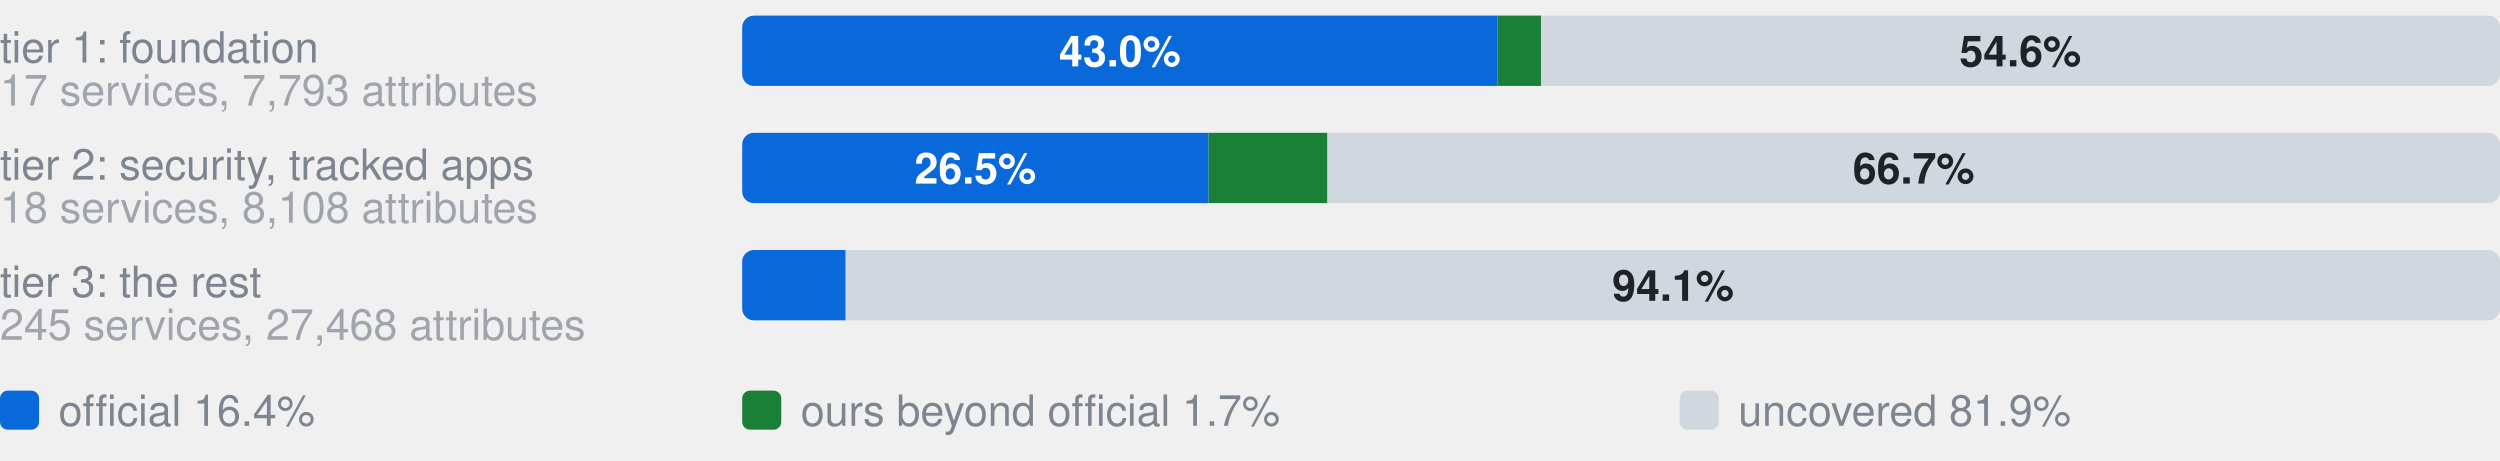
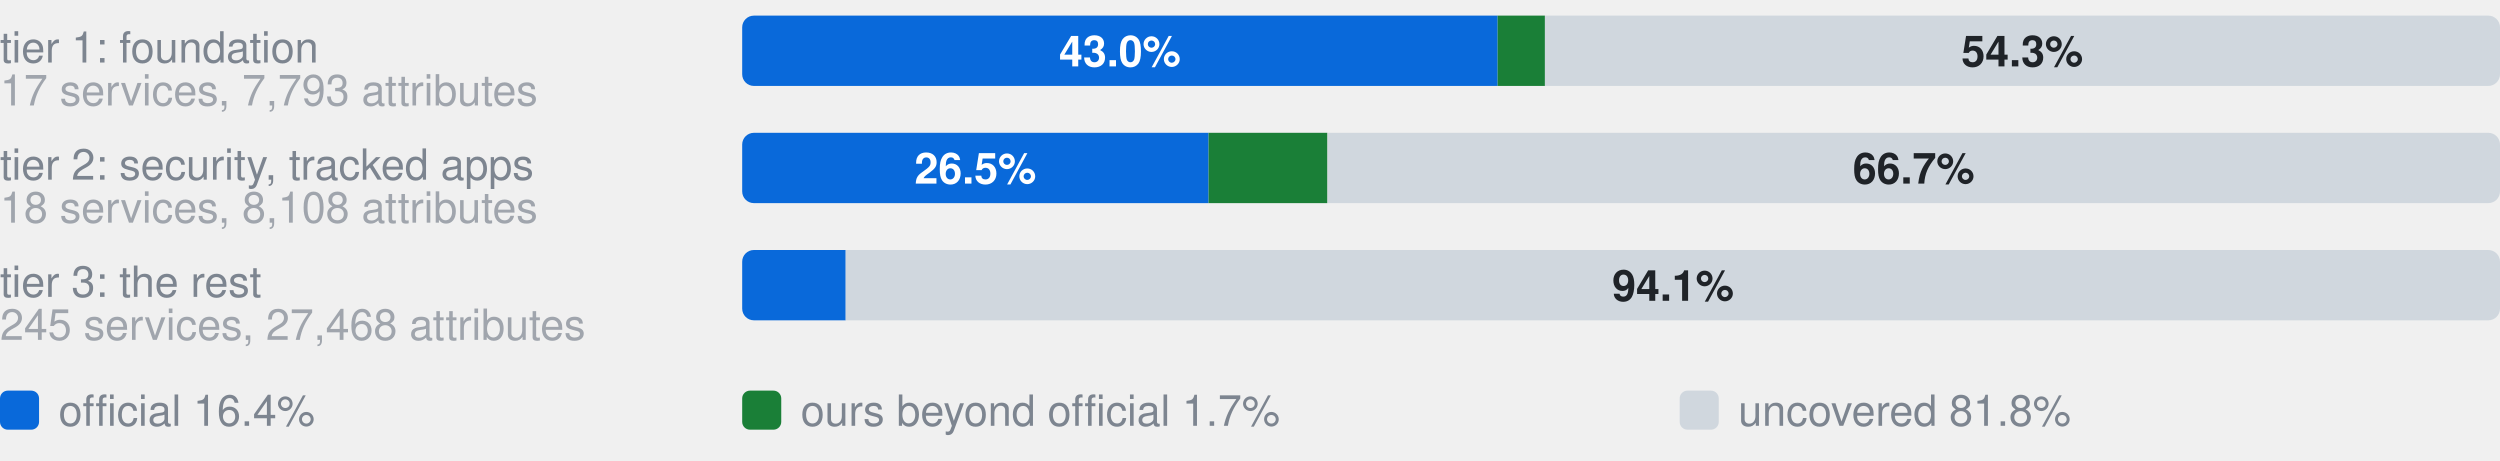
- <svg xmlns="http://www.w3.org/2000/svg" width="640" height="118" viewBox="0 0 640 118" role="img" aria-label="Coverage by tier. tier 1: foundation, 17 services, 7,793 attributes: 43.0% official, 2.5% ours beyond official, 54.6% uncovered, of 7793 attributes; tier 2: security, tracked apps, 18 services, 8,108 attributes: 26.5% official, 6.8% ours beyond official, 66.7% uncovered, of 8108 attributes; tier 3: the rest, 245 services, 27,468 attributes: 5.9% official, 0.0% ours beyond official, 94.1% uncovered, of 27468 attributes">
+ <svg xmlns="http://www.w3.org/2000/svg" width="640" height="118" viewBox="0 0 640 118" role="img" aria-label="Coverage by tier. tier 1: foundation, 17 services, 7,793 attributes: 43.0% official, 2.7% ours beyond official, 54.3% uncovered, of 7793 attributes; tier 2: security, tracked apps, 18 services, 8,108 attributes: 26.5% official, 6.8% ours beyond official, 66.7% uncovered, of 8108 attributes; tier 3: the rest, 245 services, 27,468 attributes: 5.9% official, 0.0% ours beyond official, 94.1% uncovered, of 27468 attributes">
  <style>text{font-family:-apple-system,BlinkMacSystemFont,"Segoe UI",Helvetica,Arial,sans-serif}.s{font-size:11px;font-weight:600}.t{font-size:11px;fill:#7d8590}.h{font-size:12px;font-weight:600;fill:#7d8590}</style>
  <text x="0" y="16.0" class="t">tier 1: foundation</text>
  <text x="0" y="27.0" class="t" opacity="0.7">17 services, 7,793 attributes</text>
  <clipPath id="g0">
    <rect x="190.0" y="4.0" width="450.0" height="18.0" rx="3" />
  </clipPath>
  <g clip-path="url(#g0)">
    <rect x="190.0" y="4.0" width="193.4" height="18.0" fill="#0969da" />
-     <rect x="383.4" y="4.0" width="11.1" height="18.0" fill="#1a7f37" />
-     <rect x="394.5" y="4.0" width="245.5" height="18.0" fill="#d0d7de" />
+     <rect x="383.4" y="4.0" width="12.1" height="18.0" fill="#1a7f37" />
+     <rect x="395.5" y="4.0" width="244.5" height="18.0" fill="#d0d7de" />
  </g>
  <text x="286.7" y="17.0" text-anchor="middle" fill="#fff" class="s">43.0%</text>
-   <text x="517.2" y="17.0" text-anchor="middle" fill="#1f2328" class="s">54.6%</text>
+   <text x="517.7" y="17.0" text-anchor="middle" fill="#1f2328" class="s">54.3%</text>
  <text x="0" y="46.0" class="t">tier 2: security, tracked apps</text>
  <text x="0" y="57.0" class="t" opacity="0.7">18 services, 8,108 attributes</text>
  <clipPath id="g1">
    <rect x="190.0" y="34.0" width="450.0" height="18.0" rx="3" />
  </clipPath>
  <g clip-path="url(#g1)">
    <rect x="190.0" y="34.0" width="119.4" height="18.0" fill="#0969da" />
    <rect x="309.4" y="34.0" width="30.4" height="18.0" fill="#1a7f37" />
    <rect x="339.9" y="34.0" width="300.1" height="18.0" fill="#d0d7de" />
  </g>
  <text x="249.7" y="47.0" text-anchor="middle" fill="#fff" class="s">26.5%</text>
  <text x="489.9" y="47.0" text-anchor="middle" fill="#1f2328" class="s">66.7%</text>
  <text x="0" y="76.0" class="t">tier 3: the rest</text>
  <text x="0" y="87.0" class="t" opacity="0.7">245 services, 27,468 attributes</text>
  <clipPath id="g2">
    <rect x="190.0" y="64.0" width="450.0" height="18.0" rx="3" />
  </clipPath>
  <g clip-path="url(#g2)">
    <rect x="190.0" y="64.0" width="26.5" height="18.0" fill="#0969da" />
    <rect x="216.5" y="64.0" width="0.0" height="18.0" fill="#1a7f37" />
    <rect x="216.5" y="64.0" width="423.5" height="18.0" fill="#d0d7de" />
  </g>
  <text x="428.3" y="77.0" text-anchor="middle" fill="#1f2328" class="s">94.1%</text>
  <rect x="0" y="100" width="10" height="10" rx="2" fill="#0969da" />
  <text x="15" y="109" class="t">official 16.4%</text>
  <rect x="190" y="100" width="10" height="10" rx="2" fill="#1a7f37" />
  <text x="205" y="109" class="t">ours beyond official 1.7%</text>
  <rect x="430" y="100" width="10" height="10" rx="2" fill="#d0d7de" />
-   <text x="445" y="109" class="t">uncovered 81.9%</text>
+   <text x="445" y="109" class="t">uncovered 81.8%</text>
</svg>
